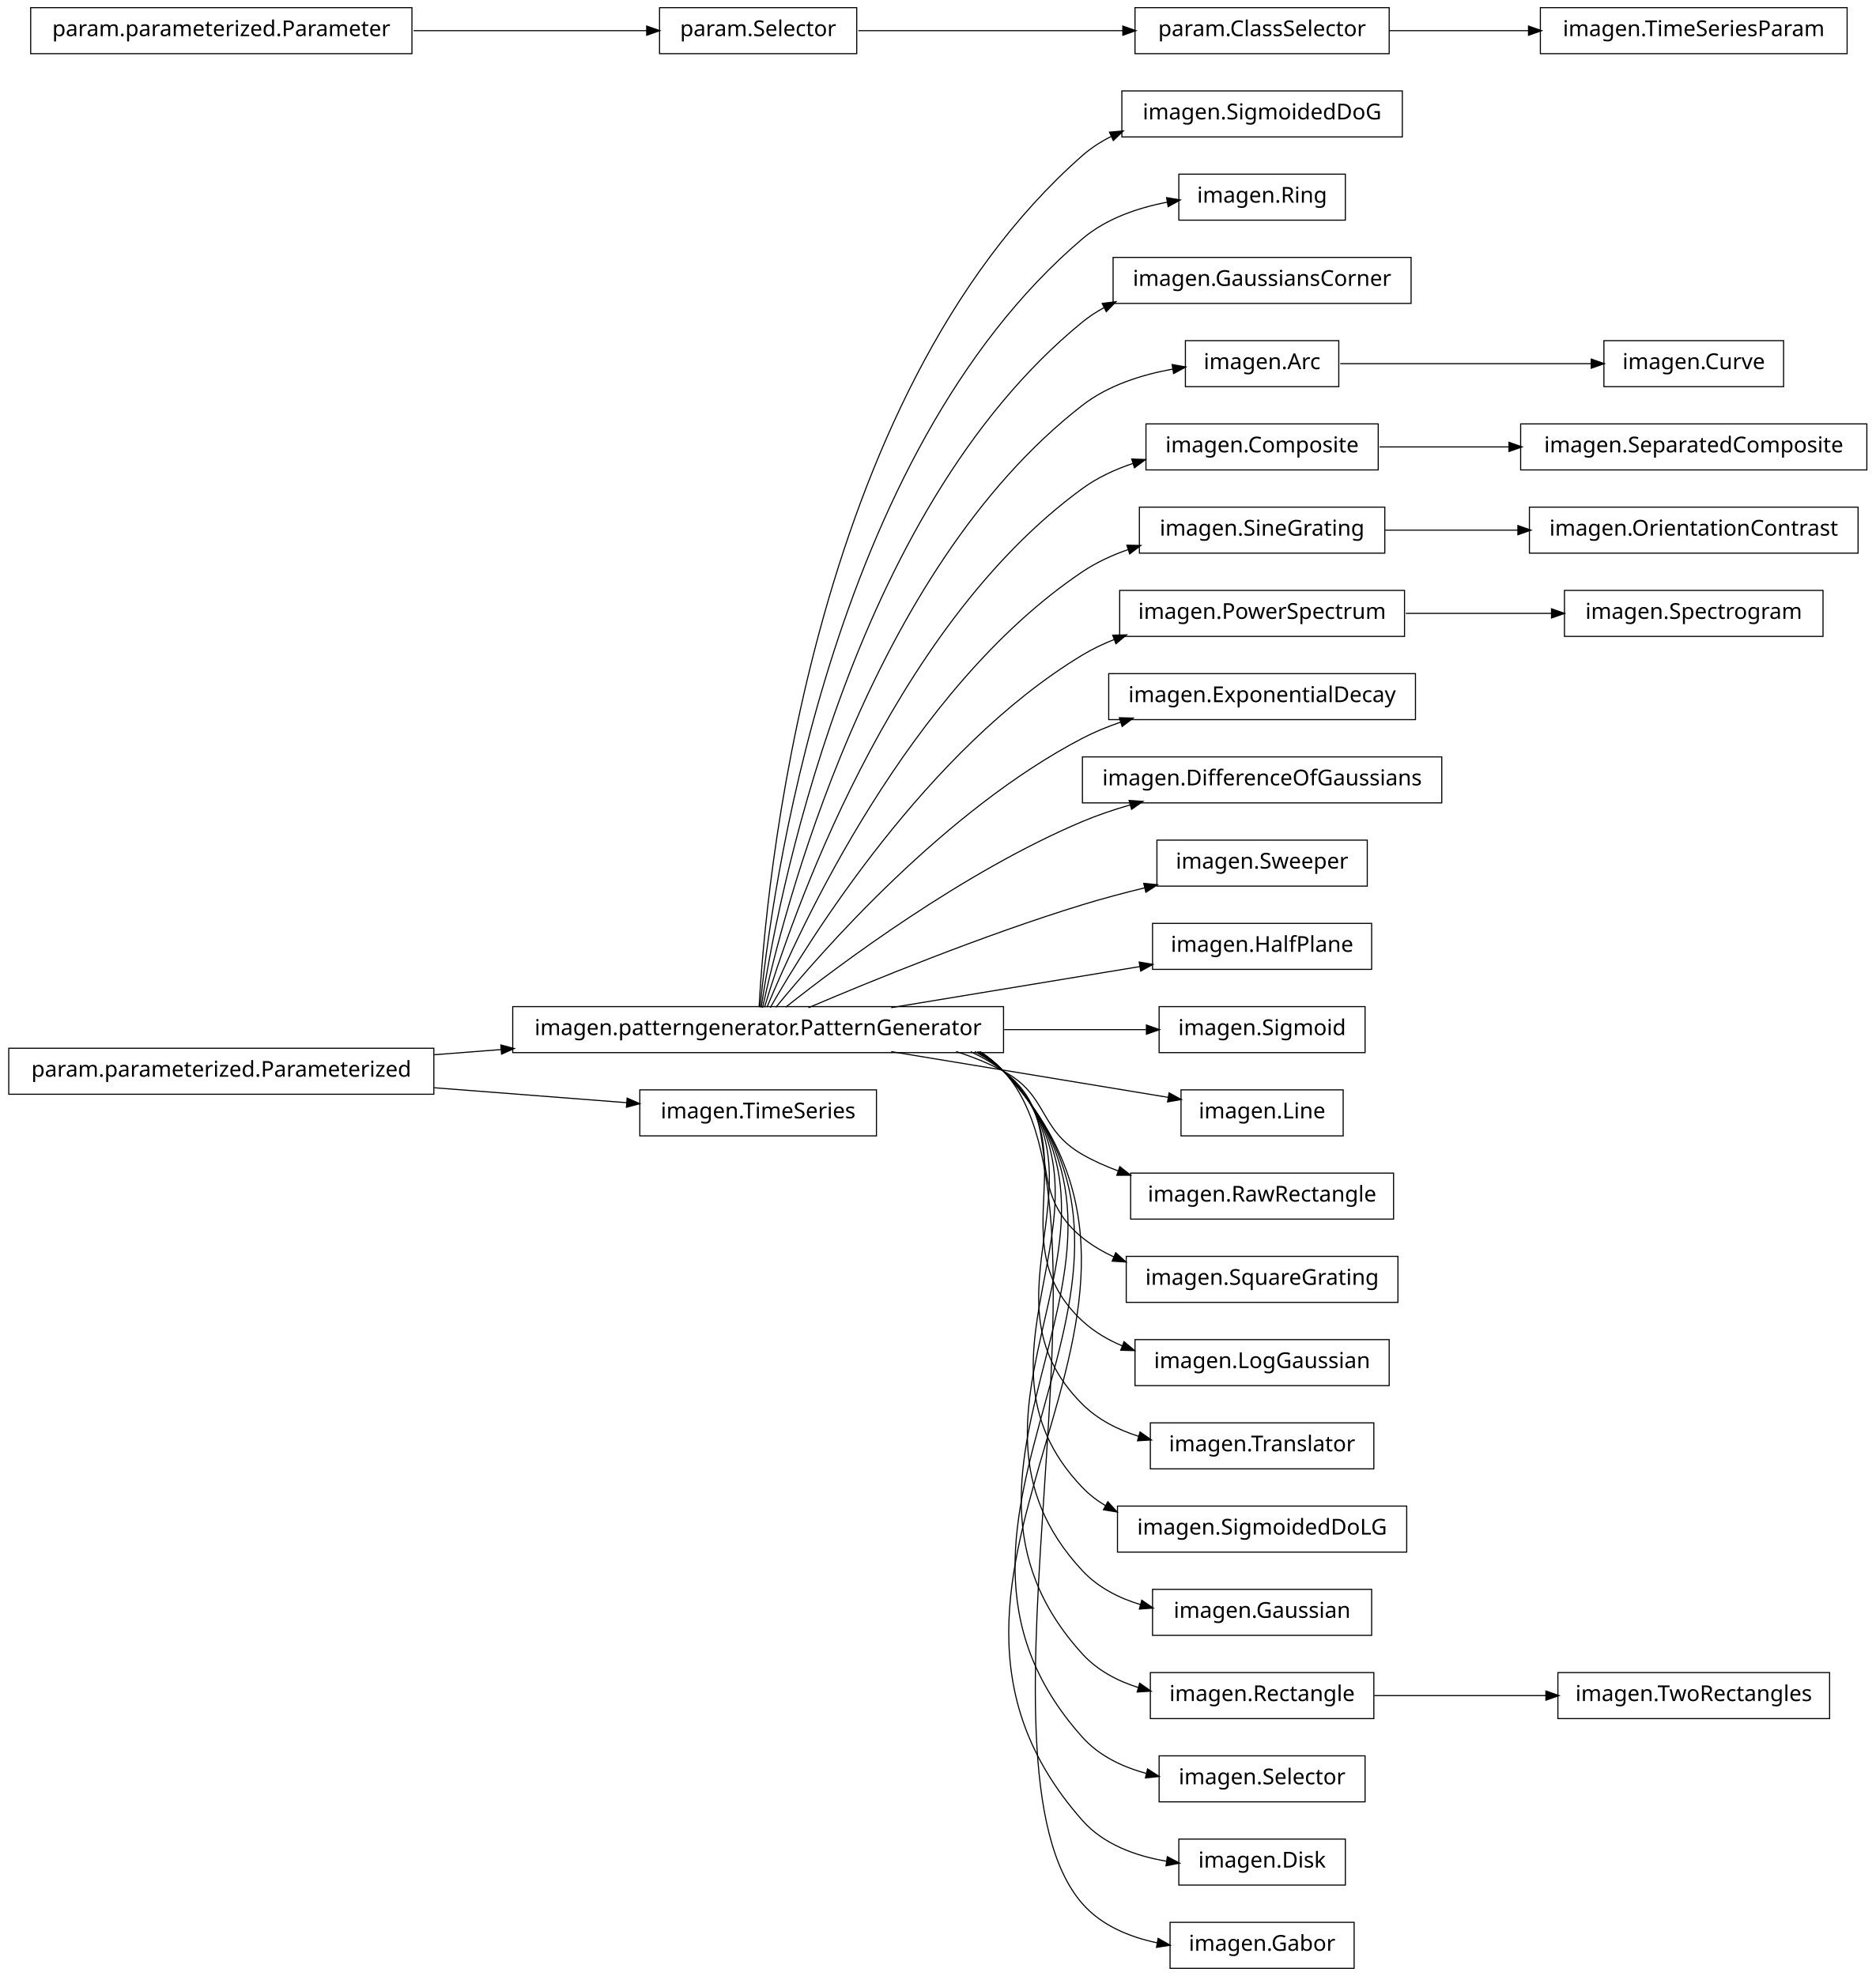
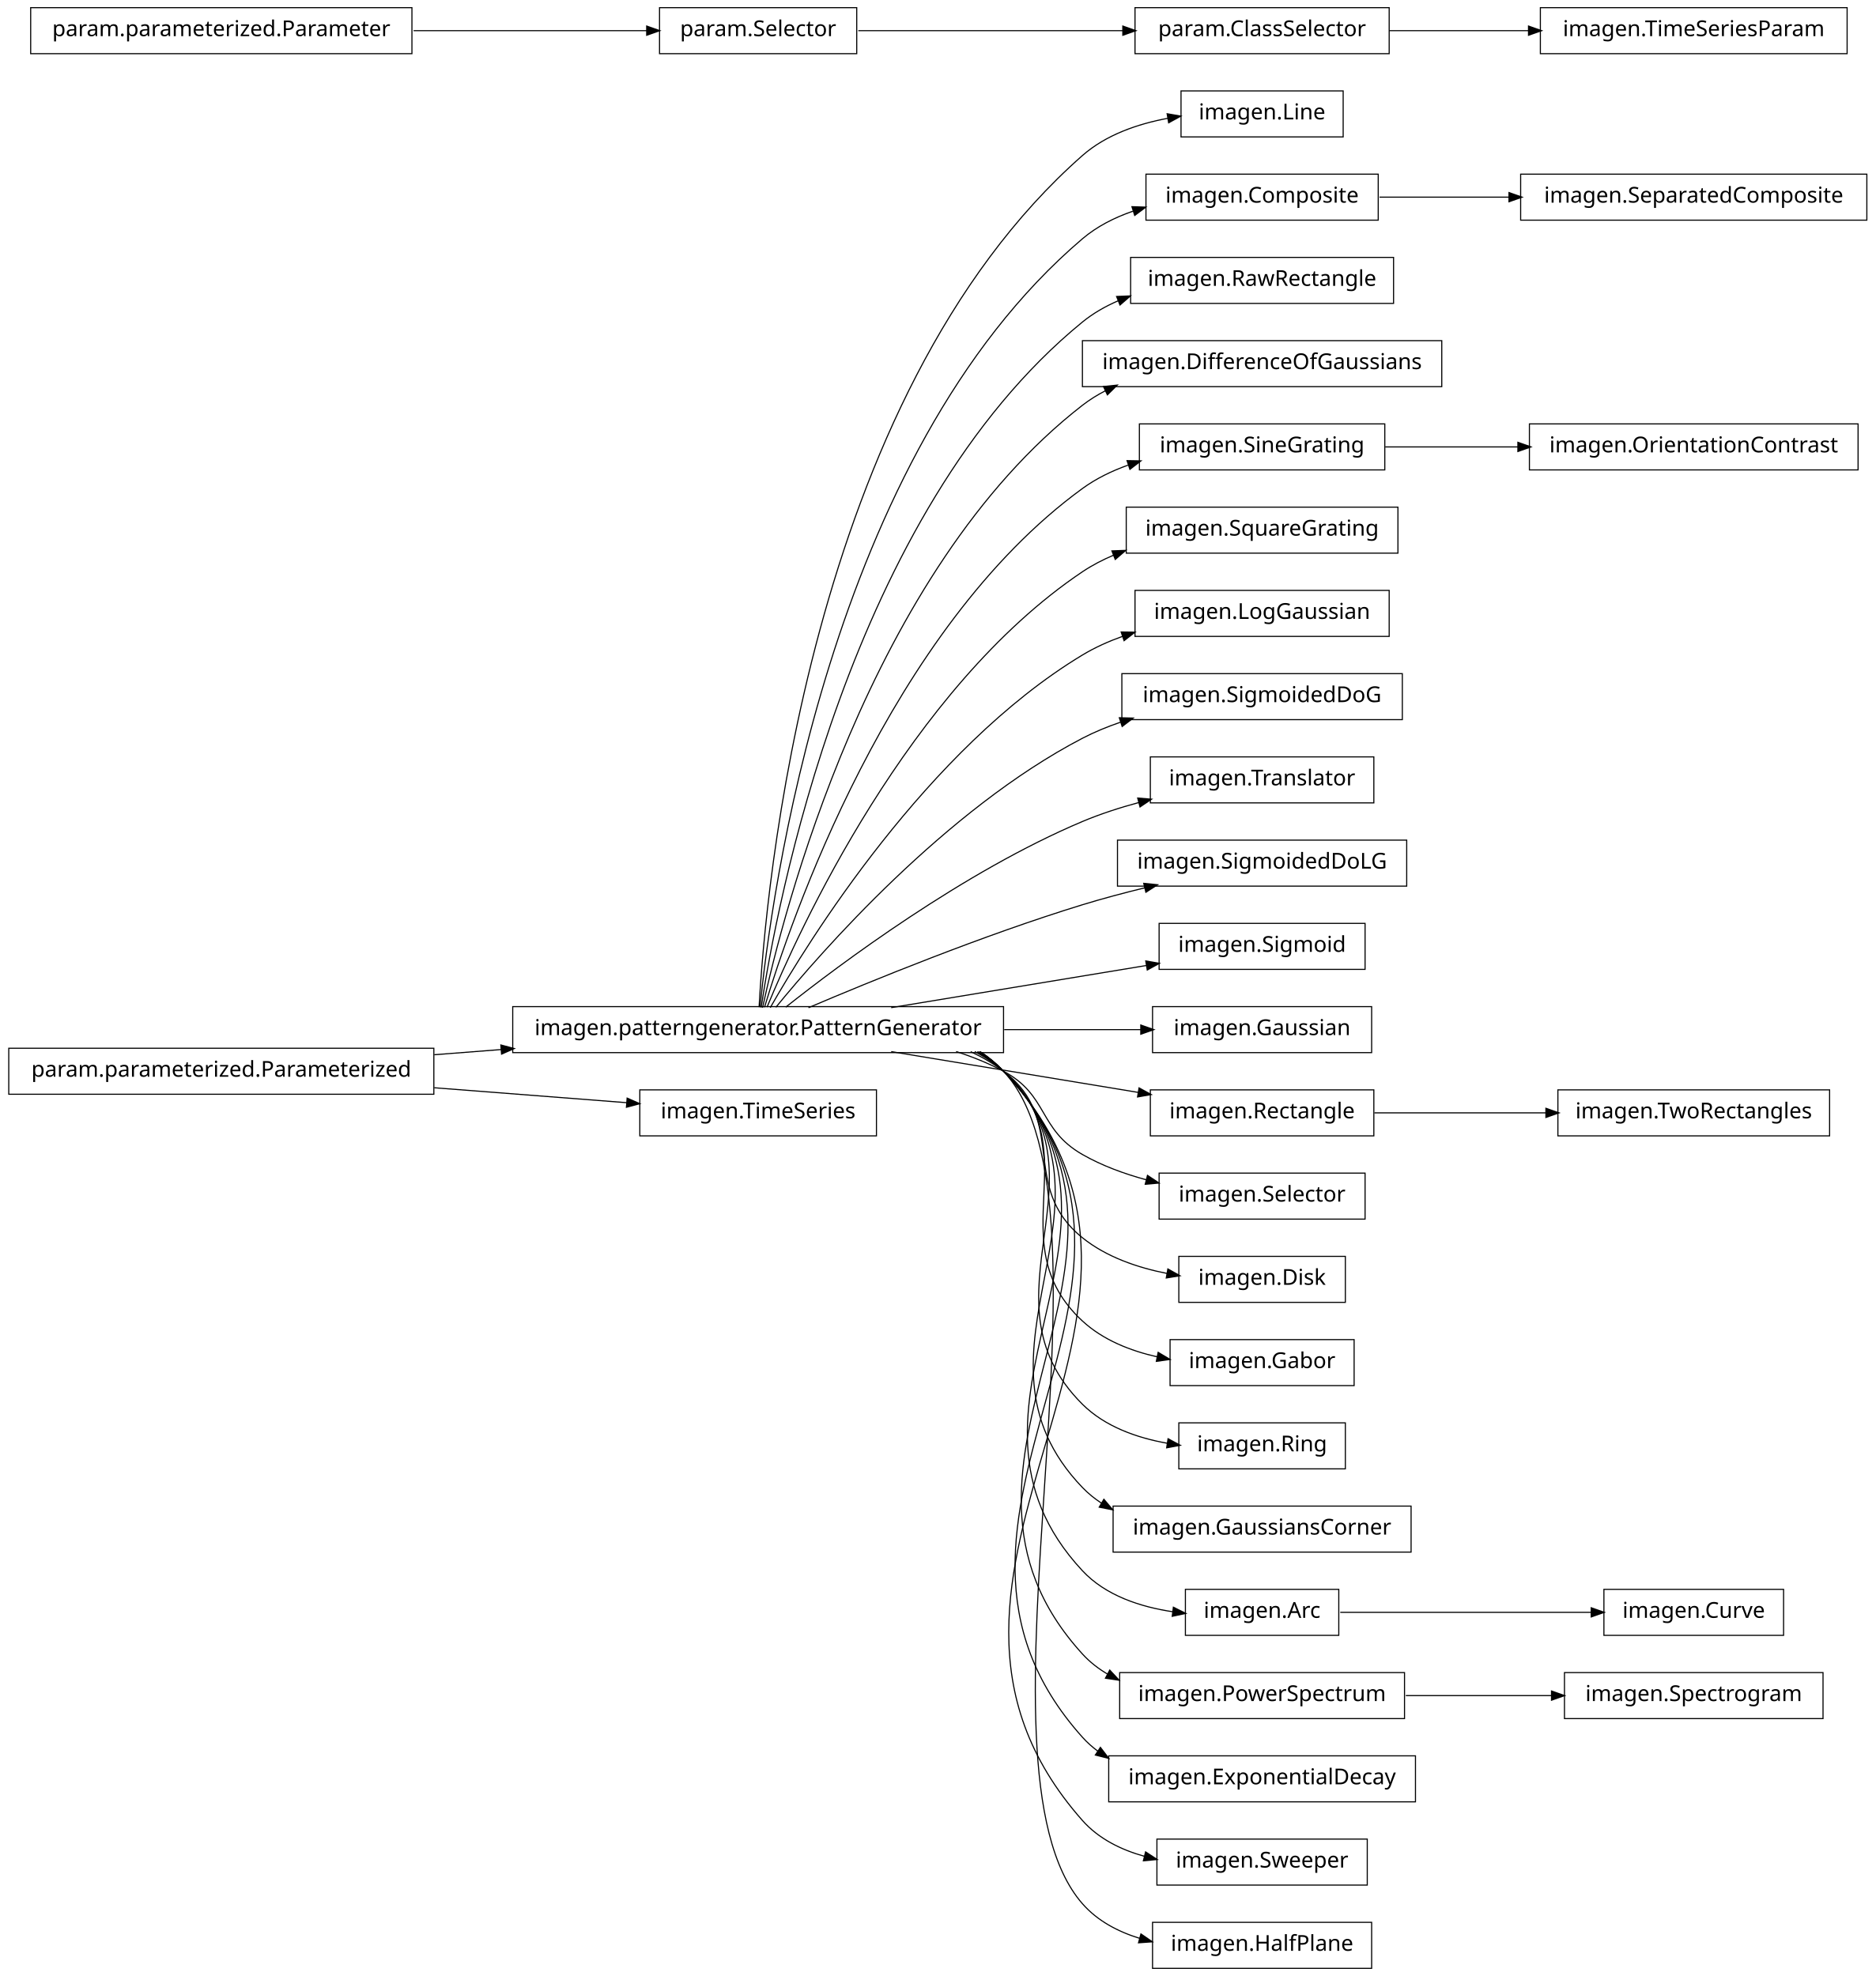
<svg xmlns="http://www.w3.org/2000/svg" width="856pt" height="902pt" viewBox="0.00 0.00 856.00 902.00">
  <g id="graph1" class="graph" transform="scale(1 1) rotate(0) translate(4 898)">
    <polygon fill="white" stroke="white" points="-4,5 -4,-898 853,-898 853,5 -4,5" />
    <g id="node1" class="node">
-       <polygon fill="none" stroke="black" stroke-width="0.5" points="636,-856.5 508,-856.5 508,-835.5 636,-835.5 636,-856.5" />
-       <text text-anchor="middle" x="572" y="-843.5" font-family="Vera" font-size="10.00">imagen.SigmoidedDoG</text>
+       <polygon fill="none" stroke="black" stroke-width="0.5" points="609,-856.5 535,-856.5 535,-835.5 609,-835.5 609,-856.5" />
+       <text text-anchor="middle" x="572" y="-843.5" font-family="Vera" font-size="10.00">imagen.Line</text>
    </g>
    <g id="node2" class="node">
      <polygon fill="none" stroke="black" stroke-width="0.5" points="454,-438.5 230,-438.5 230,-417.5 454,-417.5 454,-438.5" />
      <text text-anchor="middle" x="342" y="-425.5" font-family="Vera" font-size="10.00">imagen.patterngenerator.PatternGenerator</text>
    </g>
    <g id="edge2" class="edge">
-       <path fill="none" stroke="black" stroke-width="0.5" d="M342.438,-438.27C345.191,-489.18 364.371,-716.449 490,-827 493.949,-830.475 498.41,-833.349 503.159,-835.721" />
-       <polygon fill="black" stroke="black" points="502.721,-837.445 507.996,-837.931 504.175,-834.262 502.721,-837.445" />
+       <path fill="none" stroke="black" stroke-width="0.5" d="M342.438,-438.27C345.191,-489.18 364.371,-716.449 490,-827 500.748,-836.458 515.278,-841.459 529.123,-844.03" />
+       <polygon fill="black" stroke="black" points="528.964,-845.778 534.184,-844.871 529.538,-842.325 528.964,-845.778" />
+     </g>
+     <g id="node5" class="node">
+       <polygon fill="none" stroke="black" stroke-width="0.5" points="625,-818.5 519,-818.5 519,-797.5 625,-797.5 625,-818.5" />
+       <text text-anchor="middle" x="572" y="-805.5" font-family="Vera" font-size="10.00">imagen.Composite</text>
+     </g>
+     <g id="edge48" class="edge">
+       <path fill="none" stroke="black" stroke-width="0.5" d="M342.878,-438.255C347.555,-486.225 373.897,-690.27 490,-789 496.638,-794.644 504.632,-798.69 512.99,-801.576" />
+       <polygon fill="black" stroke="black" points="512.938,-803.394 518.233,-803.227 513.989,-800.056 512.938,-803.394" />
    </g>
    <g id="node7" class="node">
-       <polygon fill="none" stroke="black" stroke-width="0.5" points="610,-818.5 534,-818.5 534,-797.5 610,-797.5 610,-818.5" />
-       <text text-anchor="middle" x="572" y="-805.5" font-family="Vera" font-size="10.00">imagen.Ring</text>
+       <polygon fill="none" stroke="black" stroke-width="0.5" points="632,-780.5 512,-780.5 512,-759.5 632,-759.5 632,-780.5" />
+       <text text-anchor="middle" x="572" y="-767.5" font-family="Vera" font-size="10.00">imagen.RawRectangle</text>
    </g>
    <g id="edge6" class="edge">
-       <path fill="none" stroke="black" stroke-width="0.5" d="M342.878,-438.255C347.555,-486.225 373.897,-690.27 490,-789 500.807,-798.19 515.21,-803.142 528.927,-805.749" />
-       <polygon fill="black" stroke="black" points="528.718,-807.489 533.941,-806.607 529.308,-804.039 528.718,-807.489" />
-     </g>
-     <g id="node10" class="node">
-       <polygon fill="none" stroke="black" stroke-width="0.5" points="640,-780.5 504,-780.5 504,-759.5 640,-759.5 640,-780.5" />
-       <text text-anchor="middle" x="572" y="-767.5" font-family="Vera" font-size="10.00">imagen.GaussiansCorner</text>
+       <path fill="none" stroke="black" stroke-width="0.5" d="M343.386,-438.081C350.072,-482.676 383.187,-663.842 490,-751 494.865,-754.97 500.407,-758.142 506.262,-760.673" />
+       <polygon fill="black" stroke="black" points="505.952,-762.433 511.245,-762.652 507.244,-759.18 505.952,-762.433" />
+     </g>
+     <g id="node9" class="node">
+       <polygon fill="none" stroke="black" stroke-width="0.5" points="654,-742.5 490,-742.5 490,-721.5 654,-721.5 654,-742.5" />
+       <text text-anchor="middle" x="572" y="-729.5" font-family="Vera" font-size="10.00">imagen.DifferenceOfGaussians</text>
    </g>
    <g id="edge8" class="edge">
-       <path fill="none" stroke="black" stroke-width="0.5" d="M343.386,-438.081C350.072,-482.676 383.187,-663.842 490,-751 493.036,-753.477 496.335,-755.644 499.81,-757.538" />
-       <polygon fill="black" stroke="black" points="499.393,-759.286 504.648,-759.955 500.957,-756.155 499.393,-759.286" />
-     </g>
-     <g id="node13" class="node">
-       <polygon fill="none" stroke="black" stroke-width="0.5" points="607,-742.5 537,-742.5 537,-721.5 607,-721.5 607,-742.5" />
-       <text text-anchor="middle" x="572" y="-729.5" font-family="Vera" font-size="10.00">imagen.Arc</text>
-     </g>
-     <g id="edge28" class="edge">
-       <path fill="none" stroke="black" stroke-width="0.5" d="M344.023,-438.009C352.903,-479.239 392.423,-637.308 490,-713 501.723,-722.094 517.046,-726.963 531.269,-729.528" />
-       <polygon fill="black" stroke="black" points="531.234,-731.296 536.45,-730.373 531.797,-727.841 531.234,-731.296" />
-     </g>
-     <g id="node15" class="node">
-       <polygon fill="none" stroke="black" stroke-width="0.5" points="625,-704.5 519,-704.5 519,-683.5 625,-683.5 625,-704.5" />
-       <text text-anchor="middle" x="572" y="-691.5" font-family="Vera" font-size="10.00">imagen.Composite</text>
+       <path fill="none" stroke="black" stroke-width="0.5" d="M344.023,-438.009C352.903,-479.239 392.423,-637.308 490,-713 493.32,-715.575 496.928,-717.811 500.718,-719.753" />
+       <polygon fill="black" stroke="black" points="499.977,-721.338 505.244,-721.898 501.476,-718.175 499.977,-721.338" />
+     </g>
+     <g id="node11" class="node">
+       <polygon fill="none" stroke="black" stroke-width="0.5" points="628,-704.5 516,-704.5 516,-683.5 628,-683.5 628,-704.5" />
+       <text text-anchor="middle" x="572" y="-691.5" font-family="Vera" font-size="10.00">imagen.SineGrating</text>
+     </g>
+     <g id="edge10" class="edge">
+       <path fill="none" stroke="black" stroke-width="0.5" d="M344.912,-438.209C356.313,-476.227 401.696,-610.707 490,-675 496.239,-679.543 503.394,-683.02 510.821,-685.677" />
+       <polygon fill="black" stroke="black" points="510.702,-687.481 515.998,-687.389 511.8,-684.158 510.702,-687.481" />
+     </g>
+     <g id="node14" class="node">
+       <polygon fill="none" stroke="black" stroke-width="0.5" points="634,-666.5 510,-666.5 510,-645.5 634,-645.5 634,-666.5" />
+       <text text-anchor="middle" x="572" y="-653.5" font-family="Vera" font-size="10.00">imagen.SquareGrating</text>
    </g>
    <g id="edge12" class="edge">
-       <path fill="none" stroke="black" stroke-width="0.5" d="M344.912,-438.209C356.313,-476.227 401.696,-610.707 490,-675 496.848,-679.986 504.8,-683.688 513.003,-686.433" />
-       <polygon fill="black" stroke="black" points="512.843,-688.215 518.136,-688.02 513.877,-684.871 512.843,-688.215" />
+       <path fill="none" stroke="black" stroke-width="0.5" d="M346.065,-438.266C360.187,-472.52 410.631,-583.725 490,-637 494.459,-639.993 499.328,-642.518 504.396,-644.648" />
+       <polygon fill="black" stroke="black" points="503.808,-646.297 509.102,-646.496 505.087,-643.039 503.808,-646.297" />
    </g>
    <g id="node18" class="node">
-       <polygon fill="none" stroke="black" stroke-width="0.5" points="628,-666.5 516,-666.5 516,-645.5 628,-645.5 628,-666.5" />
-       <text text-anchor="middle" x="572" y="-653.5" font-family="Vera" font-size="10.00">imagen.SineGrating</text>
-     </g>
-     <g id="edge42" class="edge">
-       <path fill="none" stroke="black" stroke-width="0.5" d="M346.065,-438.266C360.187,-472.52 410.631,-583.725 490,-637 496.309,-641.235 503.439,-644.534 510.795,-647.101" />
-       <polygon fill="black" stroke="black" points="510.62,-648.885 515.916,-648.765 511.702,-645.556 510.62,-648.885" />
-     </g>
-     <g id="node23" class="node">
-       <polygon fill="none" stroke="black" stroke-width="0.5" points="637,-628.5 507,-628.5 507,-607.5 637,-607.5 637,-628.5" />
-       <text text-anchor="middle" x="572" y="-615.5" font-family="Vera" font-size="10.00">imagen.PowerSpectrum</text>
-     </g>
-     <g id="edge26" class="edge">
-       <path fill="none" stroke="black" stroke-width="0.5" d="M347.535,-438.029C364.516,-467.796 419.052,-556.227 490,-599 494.599,-601.773 499.568,-604.141 504.705,-606.164" />
-       <polygon fill="black" stroke="black" points="504.168,-607.831 509.464,-607.926 505.383,-604.549 504.168,-607.831" />
-     </g>
-     <g id="node28" class="node">
-       <polygon fill="none" stroke="black" stroke-width="0.5" points="642,-590.5 502,-590.5 502,-569.5 642,-569.5 642,-590.5" />
-       <text text-anchor="middle" x="572" y="-577.5" font-family="Vera" font-size="10.00">imagen.ExponentialDecay</text>
-     </g>
-     <g id="edge22" class="edge">
+       <polygon fill="none" stroke="black" stroke-width="0.5" points="630,-628.5 514,-628.5 514,-607.5 630,-607.5 630,-628.5" />
+       <text text-anchor="middle" x="572" y="-615.5" font-family="Vera" font-size="10.00">imagen.LogGaussian</text>
+     </g>
+     <g id="edge16" class="edge">
+       <path fill="none" stroke="black" stroke-width="0.5" d="M347.535,-438.029C364.516,-467.796 419.052,-556.227 490,-599 495.684,-602.427 501.933,-605.236 508.367,-607.539" />
+       <polygon fill="black" stroke="black" points="508.02,-609.268 513.317,-609.202 509.135,-605.95 508.02,-609.268" />
+     </g>
+     <g id="node20" class="node">
+       <polygon fill="none" stroke="black" stroke-width="0.5" points="636,-590.5 508,-590.5 508,-569.5 636,-569.5 636,-590.5" />
+       <text text-anchor="middle" x="572" y="-577.5" font-family="Vera" font-size="10.00">imagen.SigmoidedDoG</text>
+     </g>
+     <g id="edge18" class="edge">
      <path fill="none" stroke="black" stroke-width="0.5" d="M350.101,-438.206C370.623,-463.326 427.488,-528.465 490,-561 495.469,-563.846 501.362,-566.27 507.391,-568.334" />
      <polygon fill="black" stroke="black" points="507.185,-570.107 512.481,-569.984 508.265,-566.778 507.185,-570.107" />
    </g>
-     <g id="node30" class="node">
-       <polygon fill="none" stroke="black" stroke-width="0.5" points="654,-552.5 490,-552.5 490,-531.5 654,-531.5 654,-552.5" />
-       <text text-anchor="middle" x="572" y="-539.5" font-family="Vera" font-size="10.00">imagen.DifferenceOfGaussians</text>
-     </g>
-     <g id="edge24" class="edge">
-       <path fill="none" stroke="black" stroke-width="0.5" d="M354.613,-438.267C379.157,-457.732 435.705,-500.098 490,-523 496.892,-525.907 504.306,-528.411 511.759,-530.558" />
-       <polygon fill="black" stroke="black" points="511.632,-532.338 516.918,-531.987 512.567,-528.965 511.632,-532.338" />
-     </g>
-     <g id="node34" class="node">
-       <polygon fill="none" stroke="black" stroke-width="0.5" points="620,-514.5 524,-514.5 524,-493.5 620,-493.5 620,-514.5" />
-       <text text-anchor="middle" x="572" y="-501.5" font-family="Vera" font-size="10.00">imagen.Sweeper</text>
-     </g>
-     <g id="edge30" class="edge">
+     <g id="node22" class="node">
+       <polygon fill="none" stroke="black" stroke-width="0.5" points="623,-552.5 521,-552.5 521,-531.5 623,-531.5 623,-552.5" />
+       <text text-anchor="middle" x="572" y="-539.5" font-family="Vera" font-size="10.00">imagen.Translator</text>
+     </g>
+     <g id="edge20" class="edge">
+       <path fill="none" stroke="black" stroke-width="0.5" d="M354.613,-438.267C379.157,-457.732 435.705,-500.098 490,-523 498.18,-526.45 507.095,-529.333 515.936,-531.723" />
+       <polygon fill="black" stroke="black" points="515.555,-533.432 520.835,-533.001 516.438,-530.046 515.555,-533.432" />
+     </g>
+     <g id="node24" class="node">
+       <polygon fill="none" stroke="black" stroke-width="0.5" points="638,-514.5 506,-514.5 506,-493.5 638,-493.5 638,-514.5" />
+       <text text-anchor="middle" x="572" y="-501.5" font-family="Vera" font-size="10.00">imagen.SigmoidedDoLG</text>
+     </g>
+     <g id="edge22" class="edge">
      <path fill="none" stroke="black" stroke-width="0.5" d="M364.974,-438.004C393.776,-450.276 444.855,-471.151 490,-485 499.161,-487.81 509.008,-490.427 518.59,-492.766" />
      <polygon fill="black" stroke="black" points="518.3,-494.496 523.571,-493.963 519.118,-491.093 518.3,-494.496" />
    </g>
-     <g id="node36" class="node">
-       <polygon fill="none" stroke="black" stroke-width="0.5" points="622,-476.5 522,-476.5 522,-455.5 622,-455.5 622,-476.5" />
-       <text text-anchor="middle" x="572" y="-463.5" font-family="Vera" font-size="10.00">imagen.HalfPlane</text>
+     <g id="node26" class="node">
+       <polygon fill="none" stroke="black" stroke-width="0.5" points="619,-476.5 525,-476.5 525,-455.5 619,-455.5 619,-476.5" />
+       <text text-anchor="middle" x="572" y="-463.5" font-family="Vera" font-size="10.00">imagen.Sigmoid</text>
+     </g>
+     <g id="edge24" class="edge">
+       <path fill="none" stroke="black" stroke-width="0.5" d="M402.731,-438.034C439.01,-444.028 484.64,-451.567 519.379,-457.306" />
+       <polygon fill="black" stroke="black" points="519.205,-459.051 524.423,-458.14 519.776,-455.598 519.205,-459.051" />
+     </g>
+     <g id="node28" class="node">
+       <polygon fill="none" stroke="black" stroke-width="0.5" points="622,-438.5 522,-438.5 522,-417.5 622,-417.5 622,-438.5" />
+       <text text-anchor="middle" x="572" y="-425.5" font-family="Vera" font-size="10.00">imagen.Gaussian</text>
+     </g>
+     <g id="edge26" class="edge">
+       <path fill="none" stroke="black" stroke-width="0.5" d="M454.305,-428C475.985,-428 497.793,-428 516.645,-428" />
+       <polygon fill="black" stroke="black" points="516.881,-429.75 521.881,-428 516.881,-426.25 516.881,-429.75" />
+     </g>
+     <g id="node31" class="node">
+       <polygon fill="none" stroke="black" stroke-width="0.5" points="623,-400.5 521,-400.5 521,-379.5 623,-379.5 623,-400.5" />
+       <text text-anchor="middle" x="572" y="-387.5" font-family="Vera" font-size="10.00">imagen.Rectangle</text>
+     </g>
+     <g id="edge36" class="edge">
+       <path fill="none" stroke="black" stroke-width="0.5" d="M402.731,-417.966C437.742,-412.182 481.46,-404.959 515.696,-399.302" />
+       <polygon fill="black" stroke="black" points="516.029,-401.021 520.676,-398.48 515.458,-397.568 516.029,-401.021" />
+     </g>
+     <g id="node35" class="node">
+       <polygon fill="none" stroke="black" stroke-width="0.5" points="619,-362.5 525,-362.5 525,-341.5 619,-341.5 619,-362.5" />
+       <text text-anchor="middle" x="572" y="-349.5" font-family="Vera" font-size="10.00">imagen.Selector</text>
    </g>
    <g id="edge32" class="edge">
-       <path fill="none" stroke="black" stroke-width="0.5" d="M402.731,-438.034C437.995,-443.86 482.094,-451.146 516.439,-456.82" />
-       <polygon fill="black" stroke="black" points="516.215,-458.557 521.433,-457.645 516.785,-455.104 516.215,-458.557" />
-     </g>
-     <g id="node38" class="node">
-       <polygon fill="none" stroke="black" stroke-width="0.5" points="619,-438.5 525,-438.5 525,-417.5 619,-417.5 619,-438.5" />
-       <text text-anchor="middle" x="572" y="-425.5" font-family="Vera" font-size="10.00">imagen.Sigmoid</text>
+       <path fill="none" stroke="black" stroke-width="0.5" d="M432.367,-417.995C439.897,-415.58 447.214,-412.621 454,-409 474.524,-398.046 469.811,-382.561 490,-371 498.936,-365.883 509.166,-362.143 519.3,-359.41" />
+       <polygon fill="black" stroke="black" points="519.848,-361.077 524.262,-358.148 518.985,-357.685 519.848,-361.077" />
+     </g>
+     <g id="node37" class="node">
+       <polygon fill="none" stroke="black" stroke-width="0.5" points="610,-324.5 534,-324.5 534,-303.5 610,-303.5 610,-324.5" />
+       <text text-anchor="middle" x="572" y="-311.5" font-family="Vera" font-size="10.00">imagen.Disk</text>
    </g>
    <g id="edge34" class="edge">
-       <path fill="none" stroke="black" stroke-width="0.5" d="M454.305,-428C476.923,-428 499.681,-428 519.075,-428" />
-       <polygon fill="black" stroke="black" points="519.453,-429.75 524.453,-428 519.453,-426.25 519.453,-429.75" />
+       <path fill="none" stroke="black" stroke-width="0.5" d="M438.989,-417.948C444.306,-415.468 449.362,-412.513 454,-409 483.794,-386.433 460.892,-356.445 490,-333 500.947,-324.183 515.244,-319.309 528.828,-316.66" />
+       <polygon fill="black" stroke="black" points="529.174,-318.376 533.793,-315.782 528.565,-314.93 529.174,-318.376" />
    </g>
    <g id="node40" class="node">
-       <polygon fill="none" stroke="black" stroke-width="0.5" points="609,-400.5 535,-400.5 535,-379.5 609,-379.5 609,-400.5" />
-       <text text-anchor="middle" x="572" y="-387.5" font-family="Vera" font-size="10.00">imagen.Line</text>
-     </g>
-     <g id="edge36" class="edge">
-       <path fill="none" stroke="black" stroke-width="0.5" d="M402.731,-417.966C442.562,-411.385 493.664,-402.943 529.25,-397.063" />
-       <polygon fill="black" stroke="black" points="529.737,-398.756 534.385,-396.215 529.167,-395.303 529.737,-398.756" />
-     </g>
-     <g id="node43" class="node">
-       <polygon fill="none" stroke="black" stroke-width="0.5" points="632,-362.5 512,-362.5 512,-341.5 632,-341.5 632,-362.5" />
-       <text text-anchor="middle" x="572" y="-349.5" font-family="Vera" font-size="10.00">imagen.RawRectangle</text>
-     </g>
-     <g id="edge40" class="edge">
-       <path fill="none" stroke="black" stroke-width="0.5" d="M432.367,-417.995C439.897,-415.58 447.214,-412.621 454,-409 474.524,-398.046 469.811,-382.561 490,-371 495.152,-368.05 500.733,-365.558 506.479,-363.452" />
-       <polygon fill="black" stroke="black" points="507.184,-365.06 511.338,-361.773 506.04,-361.752 507.184,-365.06" />
+       <polygon fill="none" stroke="black" stroke-width="0.5" points="614,-286.5 530,-286.5 530,-265.5 614,-265.5 614,-286.5" />
+       <text text-anchor="middle" x="572" y="-273.5" font-family="Vera" font-size="10.00">imagen.Gabor</text>
+     </g>
+     <g id="edge38" class="edge">
+       <path fill="none" stroke="black" stroke-width="0.5" d="M440.885,-417.984C445.57,-415.468 449.984,-412.497 454,-409 494.069,-374.106 450.99,-331.074 490,-295 499.377,-286.329 511.909,-281.364 524.349,-278.585" />
+       <polygon fill="black" stroke="black" points="524.733,-280.293 529.29,-277.591 524.043,-276.862 524.733,-280.293" />
+     </g>
+     <g id="node44" class="node">
+       <polygon fill="none" stroke="black" stroke-width="0.5" points="610,-248.5 534,-248.5 534,-227.5 610,-227.5 610,-248.5" />
+       <text text-anchor="middle" x="572" y="-235.5" font-family="Vera" font-size="10.00">imagen.Ring</text>
+     </g>
+     <g id="edge42" class="edge">
+       <path fill="none" stroke="black" stroke-width="0.5" d="M441.964,-417.894C446.282,-415.383 450.331,-412.44 454,-409 504.648,-361.518 440.79,-305.971 490,-257 500.24,-246.81 514.8,-241.656 528.816,-239.169" />
+       <polygon fill="black" stroke="black" points="529.275,-240.869 533.946,-238.369 528.736,-237.411 529.275,-240.869" />
    </g>
    <g id="node46" class="node">
-       <polygon fill="none" stroke="black" stroke-width="0.5" points="634,-324.5 510,-324.5 510,-303.5 634,-303.5 634,-324.5" />
-       <text text-anchor="middle" x="572" y="-311.5" font-family="Vera" font-size="10.00">imagen.SquareGrating</text>
+       <polygon fill="none" stroke="black" stroke-width="0.5" points="640,-210.5 504,-210.5 504,-189.5 640,-189.5 640,-210.5" />
+       <text text-anchor="middle" x="572" y="-197.5" font-family="Vera" font-size="10.00">imagen.GaussiansCorner</text>
    </g>
    <g id="edge44" class="edge">
-       <path fill="none" stroke="black" stroke-width="0.5" d="M438.989,-417.948C444.306,-415.468 449.362,-412.513 454,-409 483.794,-386.433 460.892,-356.445 490,-333 494.357,-329.491 499.244,-326.606 504.406,-324.238" />
-       <polygon fill="black" stroke="black" points="505.292,-325.764 509.216,-322.205 503.929,-322.54 505.292,-325.764" />
-     </g>
-     <g id="node51" class="node">
-       <polygon fill="none" stroke="black" stroke-width="0.5" points="630,-286.5 514,-286.5 514,-265.5 630,-265.5 630,-286.5" />
-       <text text-anchor="middle" x="572" y="-273.5" font-family="Vera" font-size="10.00">imagen.LogGaussian</text>
+       <path fill="none" stroke="black" stroke-width="0.5" d="M442.407,-417.942C446.58,-415.412 450.48,-412.453 454,-409 515.355,-348.813 430.467,-280.99 490,-219 492.644,-216.246 495.603,-213.857 498.784,-211.786" />
+       <polygon fill="black" stroke="black" points="499.831,-213.2 503.252,-209.155 498.055,-210.185 499.831,-213.2" />
+     </g>
+     <g id="node49" class="node">
+       <polygon fill="none" stroke="black" stroke-width="0.5" points="607,-172.5 537,-172.5 537,-151.5 607,-151.5 607,-172.5" />
+       <text text-anchor="middle" x="572" y="-159.5" font-family="Vera" font-size="10.00">imagen.Arc</text>
+     </g>
+     <g id="edge62" class="edge">
+       <path fill="none" stroke="black" stroke-width="0.5" d="M443.032,-417.763C446.984,-415.268 450.672,-412.366 454,-409 526.125,-336.045 420.082,-256.073 490,-181 500.559,-169.663 516.435,-164.457 531.414,-162.249" />
+       <polygon fill="black" stroke="black" points="531.71,-163.976 536.45,-161.61 531.27,-160.503 531.71,-163.976" />
+     </g>
+     <g id="node54" class="node">
+       <polygon fill="none" stroke="black" stroke-width="0.5" points="637,-134.5 507,-134.5 507,-113.5 637,-113.5 637,-134.5" />
+       <text text-anchor="middle" x="572" y="-121.5" font-family="Vera" font-size="10.00">imagen.PowerSpectrum</text>
+     </g>
+     <g id="edge52" class="edge">
+       <path fill="none" stroke="black" stroke-width="0.5" d="M443.124,-417.853C447.052,-415.334 450.71,-412.403 454,-409 536.932,-323.24 409.662,-231.195 490,-143 493.395,-139.273 497.364,-136.205 501.691,-133.687" />
+       <polygon fill="black" stroke="black" points="502.522,-135.227 506.13,-131.348 500.89,-132.131 502.522,-135.227" />
+     </g>
+     <g id="node61" class="node">
+       <polygon fill="none" stroke="black" stroke-width="0.5" points="642,-96.5 502,-96.5 502,-75.5 642,-75.5 642,-96.5" />
+       <text text-anchor="middle" x="572" y="-83.5" font-family="Vera" font-size="10.00">imagen.ExponentialDecay</text>
+     </g>
+     <g id="edge58" class="edge">
+       <path fill="none" stroke="black" stroke-width="0.5" d="M443.194,-417.92C447.103,-415.384 450.738,-412.43 454,-409 547.762,-310.412 399.219,-206.34 490,-105 492.176,-102.571 494.595,-100.422 497.199,-98.521" />
+       <polygon fill="black" stroke="black" points="498.219,-99.945 501.434,-95.734 496.295,-97.021 498.219,-99.945" />
+     </g>
+     <g id="node65" class="node">
+       <polygon fill="none" stroke="black" stroke-width="0.5" points="620,-58.5 524,-58.5 524,-37.5 620,-37.5 620,-58.5" />
+       <text text-anchor="middle" x="572" y="-45.5" font-family="Vera" font-size="10.00">imagen.Sweeper</text>
+     </g>
+     <g id="edge64" class="edge">
+       <path fill="none" stroke="black" stroke-width="0.5" d="M443.249,-417.972C447.144,-415.422 450.76,-412.451 454,-409 558.607,-297.567 388.762,-181.503 490,-67 497.387,-58.645 507.656,-53.584 518.433,-50.593" />
+       <polygon fill="black" stroke="black" points="518.979,-52.261 523.412,-49.361 518.138,-48.864 518.979,-52.261" />
+     </g>
+     <g id="node67" class="node">
+       <polygon fill="none" stroke="black" stroke-width="0.5" points="622,-20.5 522,-20.5 522,0.5 622,0.5 622,-20.5" />
+       <text text-anchor="middle" x="572" y="-7.5" font-family="Vera" font-size="10.00">imagen.HalfPlane</text>
+     </g>
+     <g id="edge66" class="edge">
+       <path fill="none" stroke="black" stroke-width="0.5" d="M443.778,-417.692C447.476,-415.203 450.913,-412.323 454,-409 511.732,-346.856 434.147,-92.838 490,-29 496.863,-21.155 506.268,-16.207 516.265,-13.15" />
+       <polygon fill="black" stroke="black" points="516.851,-14.804 521.212,-11.797 515.927,-11.428 516.851,-14.804" />
+     </g>
+     <g id="node4" class="node">
+       <polygon fill="none" stroke="black" stroke-width="0.5" points="848,-818.5 690,-818.5 690,-797.5 848,-797.5 848,-818.5" />
+       <text text-anchor="middle" x="769" y="-805.5" font-family="Vera" font-size="10.00">imagen.SeparatedComposite</text>
+     </g>
+     <g id="edge4" class="edge">
+       <path fill="none" stroke="black" stroke-width="0.5" d="M625.571,-808C643.847,-808 664.75,-808 684.839,-808" />
+       <polygon fill="black" stroke="black" points="684.927,-809.75 689.927,-808 684.927,-806.25 684.927,-809.75" />
+     </g>
+     <g id="node52" class="node">
+       <polygon fill="none" stroke="black" stroke-width="0.5" points="844,-704.5 694,-704.5 694,-683.5 844,-683.5 844,-704.5" />
+       <text text-anchor="middle" x="769" y="-691.5" font-family="Vera" font-size="10.00">imagen.OrientationContrast</text>
    </g>
    <g id="edge50" class="edge">
-       <path fill="none" stroke="black" stroke-width="0.5" d="M440.885,-417.984C445.57,-415.468 449.984,-412.497 454,-409 494.069,-374.106 450.99,-331.074 490,-295 495.318,-290.083 501.65,-286.357 508.404,-283.546" />
-       <polygon fill="black" stroke="black" points="509.091,-285.158 513.141,-281.743 507.845,-281.887 509.091,-285.158" />
-     </g>
-     <g id="node53" class="node">
-       <polygon fill="none" stroke="black" stroke-width="0.5" points="623,-248.5 521,-248.5 521,-227.5 623,-227.5 623,-248.5" />
-       <text text-anchor="middle" x="572" y="-235.5" font-family="Vera" font-size="10.00">imagen.Translator</text>
-     </g>
-     <g id="edge52" class="edge">
-       <path fill="none" stroke="black" stroke-width="0.5" d="M441.964,-417.894C446.282,-415.383 450.331,-412.44 454,-409 504.648,-361.518 440.79,-305.971 490,-257 497.057,-249.978 506.164,-245.347 515.732,-242.333" />
-       <polygon fill="black" stroke="black" points="516.438,-243.952 520.769,-240.9 515.481,-240.585 516.438,-243.952" />
-     </g>
-     <g id="node55" class="node">
-       <polygon fill="none" stroke="black" stroke-width="0.5" points="638,-210.5 506,-210.5 506,-189.5 638,-189.5 638,-210.5" />
-       <text text-anchor="middle" x="572" y="-197.5" font-family="Vera" font-size="10.00">imagen.SigmoidedDoLG</text>
-     </g>
-     <g id="edge54" class="edge">
-       <path fill="none" stroke="black" stroke-width="0.5" d="M442.407,-417.942C446.58,-415.412 450.48,-412.453 454,-409 515.355,-348.813 430.467,-280.99 490,-219 493.128,-215.743 496.697,-212.995 500.553,-210.681" />
-       <polygon fill="black" stroke="black" points="501.642,-212.081 505.203,-208.159 499.973,-209.004 501.642,-212.081" />
-     </g>
-     <g id="node57" class="node">
-       <polygon fill="none" stroke="black" stroke-width="0.5" points="622,-172.5 522,-172.5 522,-151.5 622,-151.5 622,-172.5" />
-       <text text-anchor="middle" x="572" y="-159.5" font-family="Vera" font-size="10.00">imagen.Gaussian</text>
-     </g>
-     <g id="edge56" class="edge">
-       <path fill="none" stroke="black" stroke-width="0.5" d="M443.032,-417.763C446.984,-415.268 450.672,-412.366 454,-409 526.125,-336.045 420.082,-256.073 490,-181 497.104,-173.372 506.615,-168.52 516.64,-165.489" />
-       <polygon fill="black" stroke="black" points="517.229,-167.143 521.595,-164.143 516.311,-163.765 517.229,-167.143" />
-     </g>
-     <g id="node60" class="node">
-       <polygon fill="none" stroke="black" stroke-width="0.5" points="623,-134.5 521,-134.5 521,-113.5 623,-113.5 623,-134.5" />
-       <text text-anchor="middle" x="572" y="-121.5" font-family="Vera" font-size="10.00">imagen.Rectangle</text>
-     </g>
-     <g id="edge64" class="edge">
-       <path fill="none" stroke="black" stroke-width="0.5" d="M443.124,-417.853C447.052,-415.334 450.71,-412.403 454,-409 536.932,-323.24 409.662,-231.195 490,-143 496.85,-135.48 506.038,-130.645 515.785,-127.59" />
-       <polygon fill="black" stroke="black" points="516.27,-129.272 520.607,-126.23 515.32,-125.903 516.27,-129.272" />
-     </g>
-     <g id="node62" class="node">
-       <polygon fill="none" stroke="black" stroke-width="0.5" points="619,-96.5 525,-96.5 525,-75.5 619,-75.5 619,-96.5" />
-       <text text-anchor="middle" x="572" y="-83.5" font-family="Vera" font-size="10.00">imagen.Selector</text>
-     </g>
-     <g id="edge60" class="edge">
-       <path fill="none" stroke="black" stroke-width="0.5" d="M443.194,-417.92C447.103,-415.384 450.738,-412.43 454,-409 547.762,-310.412 399.219,-206.34 490,-105 497.61,-96.505 508.201,-91.424 519.249,-88.464" />
-       <polygon fill="black" stroke="black" points="519.89,-90.111 524.348,-87.249 519.079,-86.706 519.89,-90.111" />
-     </g>
-     <g id="node64" class="node">
-       <polygon fill="none" stroke="black" stroke-width="0.5" points="610,-58.5 534,-58.5 534,-37.5 610,-37.5 610,-58.5" />
-       <text text-anchor="middle" x="572" y="-45.5" font-family="Vera" font-size="10.00">imagen.Disk</text>
-     </g>
-     <g id="edge62" class="edge">
-       <path fill="none" stroke="black" stroke-width="0.5" d="M443.249,-417.972C447.144,-415.422 450.76,-412.451 454,-409 558.607,-297.567 388.762,-181.503 490,-67 499.655,-56.08 514.236,-50.785 528.438,-48.389" />
-       <polygon fill="black" stroke="black" points="528.947,-50.084 533.643,-47.633 528.443,-46.62 528.947,-50.084" />
-     </g>
-     <g id="node67" class="node">
-       <polygon fill="none" stroke="black" stroke-width="0.5" points="614,-20.5 530,-20.5 530,0.5 614,0.5 614,-20.5" />
-       <text text-anchor="middle" x="572" y="-7.5" font-family="Vera" font-size="10.00">imagen.Gabor</text>
-     </g>
-     <g id="edge66" class="edge">
-       <path fill="none" stroke="black" stroke-width="0.5" d="M443.778,-417.692C447.476,-415.203 450.913,-412.323 454,-409 511.732,-346.856 434.147,-92.838 490,-29 498.665,-19.097 511.379,-13.809 524.223,-11.116" />
-       <polygon fill="black" stroke="black" points="524.734,-12.802 529.335,-10.176 524.101,-9.359 524.734,-12.802" />
-     </g>
-     <g id="node4" class="node">
+       <path fill="none" stroke="black" stroke-width="0.5" d="M628.189,-694C647.06,-694 668.49,-694 688.837,-694" />
+       <polygon fill="black" stroke="black" points="688.985,-695.75 693.985,-694 688.985,-692.25 688.985,-695.75" />
+     </g>
+     <g id="node13" class="node">
+       <polygon fill="none" stroke="black" stroke-width="0.5" points="184,-894.5 10,-894.5 10,-873.5 184,-873.5 184,-894.5" />
+       <text text-anchor="middle" x="97" y="-881.5" font-family="Vera" font-size="10.00">param.parameterized.Parameter</text>
+     </g>
+     <g id="node16" class="node">
+       <polygon fill="none" stroke="black" stroke-width="0.5" points="387,-894.5 297,-894.5 297,-873.5 387,-873.5 387,-894.5" />
+       <text text-anchor="middle" x="342" y="-881.5" font-family="Vera" font-size="10.00">param.Selector</text>
+     </g>
+     <g id="edge14" class="edge">
+       <path fill="none" stroke="black" stroke-width="0.5" d="M184.759,-884C220.453,-884 260.436,-884 291.152,-884" />
+       <polygon fill="black" stroke="black" points="291.387,-885.75 296.387,-884 291.387,-882.25 291.387,-885.75" />
+     </g>
+     <g id="node33" class="node">
+       <polygon fill="none" stroke="black" stroke-width="0.5" points="630,-894.5 514,-894.5 514,-873.5 630,-873.5 630,-894.5" />
+       <text text-anchor="middle" x="572" y="-881.5" font-family="Vera" font-size="10.00">param.ClassSelector</text>
+     </g>
+     <g id="edge30" class="edge">
+       <path fill="none" stroke="black" stroke-width="0.5" d="M387.716,-884C422.32,-884 470.267,-884 508.58,-884" />
+       <polygon fill="black" stroke="black" points="508.68,-885.75 513.68,-884 508.68,-882.25 508.68,-885.75" />
+     </g>
+     <g id="node30" class="node">
+       <polygon fill="none" stroke="black" stroke-width="0.5" points="831,-400.5 707,-400.5 707,-379.5 831,-379.5 831,-400.5" />
+       <text text-anchor="middle" x="769" y="-387.5" font-family="Vera" font-size="10.00">imagen.TwoRectangles</text>
+     </g>
+     <g id="edge28" class="edge">
+       <path fill="none" stroke="black" stroke-width="0.5" d="M623.245,-390C647.186,-390 676.008,-390 701.679,-390" />
+       <polygon fill="black" stroke="black" points="701.769,-391.75 706.769,-390 701.769,-388.25 701.769,-391.75" />
+     </g>
+     <g id="node42" class="node">
      <polygon fill="none" stroke="black" stroke-width="0.5" points="839,-894.5 699,-894.5 699,-873.5 839,-873.5 839,-894.5" />
      <text text-anchor="middle" x="769" y="-881.5" font-family="Vera" font-size="10.00">imagen.TimeSeriesParam</text>
    </g>
-     <g id="node5" class="node">
-       <polygon fill="none" stroke="black" stroke-width="0.5" points="630,-894.5 514,-894.5 514,-873.5 630,-873.5 630,-894.5" />
-       <text text-anchor="middle" x="572" y="-881.5" font-family="Vera" font-size="10.00">param.ClassSelector</text>
-     </g>
-     <g id="edge4" class="edge">
+     <g id="edge40" class="edge">
      <path fill="none" stroke="black" stroke-width="0.5" d="M630.041,-884C650.005,-884 672.652,-884 693.784,-884" />
      <polygon fill="black" stroke="black" points="693.834,-885.75 698.834,-884 693.834,-882.25 693.834,-885.75" />
    </g>
-     <g id="node9" class="node">
-       <polygon fill="none" stroke="black" stroke-width="0.5" points="184,-894.5 10,-894.5 10,-873.5 184,-873.5 184,-894.5" />
-       <text text-anchor="middle" x="97" y="-881.5" font-family="Vera" font-size="10.00">param.parameterized.Parameter</text>
-     </g>
-     <g id="node20" class="node">
-       <polygon fill="none" stroke="black" stroke-width="0.5" points="387,-894.5 297,-894.5 297,-873.5 387,-873.5 387,-894.5" />
-       <text text-anchor="middle" x="342" y="-881.5" font-family="Vera" font-size="10.00">param.Selector</text>
-     </g>
-     <g id="edge16" class="edge">
-       <path fill="none" stroke="black" stroke-width="0.5" d="M184.759,-884C220.453,-884 260.436,-884 291.152,-884" />
-       <polygon fill="black" stroke="black" points="291.387,-885.75 296.387,-884 291.387,-882.25 291.387,-885.75" />
-     </g>
-     <g id="node12" class="node">
-       <polygon fill="none" stroke="black" stroke-width="0.5" points="810,-742.5 728,-742.5 728,-721.5 810,-721.5 810,-742.5" />
-       <text text-anchor="middle" x="769" y="-729.5" font-family="Vera" font-size="10.00">imagen.Curve</text>
-     </g>
-     <g id="edge10" class="edge">
-       <path fill="none" stroke="black" stroke-width="0.5" d="M607.675,-732C639.802,-732 687.233,-732 722.357,-732" />
-       <polygon fill="black" stroke="black" points="722.447,-733.75 727.447,-732 722.447,-730.25 722.447,-733.75" />
-     </g>
-     <g id="node49" class="node">
-       <polygon fill="none" stroke="black" stroke-width="0.5" points="848,-704.5 690,-704.5 690,-683.5 848,-683.5 848,-704.5" />
-       <text text-anchor="middle" x="769" y="-691.5" font-family="Vera" font-size="10.00">imagen.SeparatedComposite</text>
-     </g>
-     <g id="edge48" class="edge">
-       <path fill="none" stroke="black" stroke-width="0.5" d="M625.571,-694C643.847,-694 664.75,-694 684.839,-694" />
-       <polygon fill="black" stroke="black" points="684.927,-695.75 689.927,-694 684.927,-692.25 684.927,-695.75" />
-     </g>
-     <g id="node17" class="node">
-       <polygon fill="none" stroke="black" stroke-width="0.5" points="844,-666.5 694,-666.5 694,-645.5 844,-645.5 844,-666.5" />
-       <text text-anchor="middle" x="769" y="-653.5" font-family="Vera" font-size="10.00">imagen.OrientationContrast</text>
-     </g>
-     <g id="edge14" class="edge">
-       <path fill="none" stroke="black" stroke-width="0.5" d="M628.189,-656C647.06,-656 668.49,-656 688.837,-656" />
-       <polygon fill="black" stroke="black" points="688.985,-657.75 693.985,-656 688.985,-654.25 688.985,-657.75" />
-     </g>
-     <g id="edge38" class="edge">
-       <path fill="none" stroke="black" stroke-width="0.5" d="M387.716,-884C422.32,-884 470.267,-884 508.58,-884" />
-       <polygon fill="black" stroke="black" points="508.68,-885.75 513.68,-884 508.68,-882.25 508.68,-885.75" />
-     </g>
-     <g id="node22" class="node">
-       <polygon fill="none" stroke="black" stroke-width="0.5" points="828,-628.5 710,-628.5 710,-607.5 828,-607.5 828,-628.5" />
-       <text text-anchor="middle" x="769" y="-615.5" font-family="Vera" font-size="10.00">imagen.Spectrogram</text>
-     </g>
-     <g id="edge18" class="edge">
-       <path fill="none" stroke="black" stroke-width="0.5" d="M637.598,-618C659.048,-618 682.849,-618 704.237,-618" />
-       <polygon fill="black" stroke="black" points="704.332,-619.75 709.332,-618 704.332,-616.25 704.332,-619.75" />
-     </g>
-     <g id="node25" class="node">
+     <g id="node48" class="node">
+       <polygon fill="none" stroke="black" stroke-width="0.5" points="810,-172.5 728,-172.5 728,-151.5 810,-151.5 810,-172.5" />
+       <text text-anchor="middle" x="769" y="-159.5" font-family="Vera" font-size="10.00">imagen.Curve</text>
+     </g>
+     <g id="edge46" class="edge">
+       <path fill="none" stroke="black" stroke-width="0.5" d="M607.675,-162C639.802,-162 687.233,-162 722.357,-162" />
+       <polygon fill="black" stroke="black" points="722.447,-163.75 727.447,-162 722.447,-160.25 722.447,-163.75" />
+     </g>
+     <g id="node56" class="node">
+       <polygon fill="none" stroke="black" stroke-width="0.5" points="828,-134.5 710,-134.5 710,-113.5 828,-113.5 828,-134.5" />
+       <text text-anchor="middle" x="769" y="-121.5" font-family="Vera" font-size="10.00">imagen.Spectrogram</text>
+     </g>
+     <g id="edge54" class="edge">
+       <path fill="none" stroke="black" stroke-width="0.5" d="M637.598,-124C659.048,-124 682.849,-124 704.237,-124" />
+       <polygon fill="black" stroke="black" points="704.332,-125.75 709.332,-124 704.332,-122.25 704.332,-125.75" />
+     </g>
+     <g id="node58" class="node">
      <polygon fill="none" stroke="black" stroke-width="0.5" points="396,-400.5 288,-400.5 288,-379.5 396,-379.5 396,-400.5" />
      <text text-anchor="middle" x="342" y="-387.5" font-family="Vera" font-size="10.00">imagen.TimeSeries</text>
    </g>
-     <g id="node26" class="node">
+     <g id="node59" class="node">
      <polygon fill="none" stroke="black" stroke-width="0.5" points="194,-419.5 5.68434e-14,-419.5 0,-398.5 194,-398.5 194,-419.5" />
      <text text-anchor="middle" x="97" y="-406.5" font-family="Vera" font-size="10.00">param.parameterized.Parameterized</text>
    </g>
-     <g id="edge46" class="edge">
+     <g id="edge60" class="edge">
      <path fill="none" stroke="black" stroke-width="0.5" d="M194.182,-416.537C204.286,-417.32 214.629,-418.122 224.922,-418.92" />
      <polygon fill="black" stroke="black" points="224.849,-420.67 229.969,-419.312 225.12,-417.18 224.849,-420.67" />
    </g>
-     <g id="edge20" class="edge">
+     <g id="edge56" class="edge">
      <path fill="none" stroke="black" stroke-width="0.5" d="M194.182,-401.463C223.866,-399.161 255.624,-396.699 282.066,-394.648" />
      <polygon fill="black" stroke="black" points="282.431,-396.375 287.281,-394.244 282.161,-392.885 282.431,-396.375" />
    </g>
-     <g id="node59" class="node">
-       <polygon fill="none" stroke="black" stroke-width="0.5" points="831,-134.5 707,-134.5 707,-113.5 831,-113.5 831,-134.5" />
-       <text text-anchor="middle" x="769" y="-121.5" font-family="Vera" font-size="10.00">imagen.TwoRectangles</text>
-     </g>
-     <g id="edge58" class="edge">
-       <path fill="none" stroke="black" stroke-width="0.5" d="M623.245,-124C647.186,-124 676.008,-124 701.679,-124" />
-       <polygon fill="black" stroke="black" points="701.769,-125.75 706.769,-124 701.769,-122.25 701.769,-125.75" />
-     </g>
  </g>
</svg>
